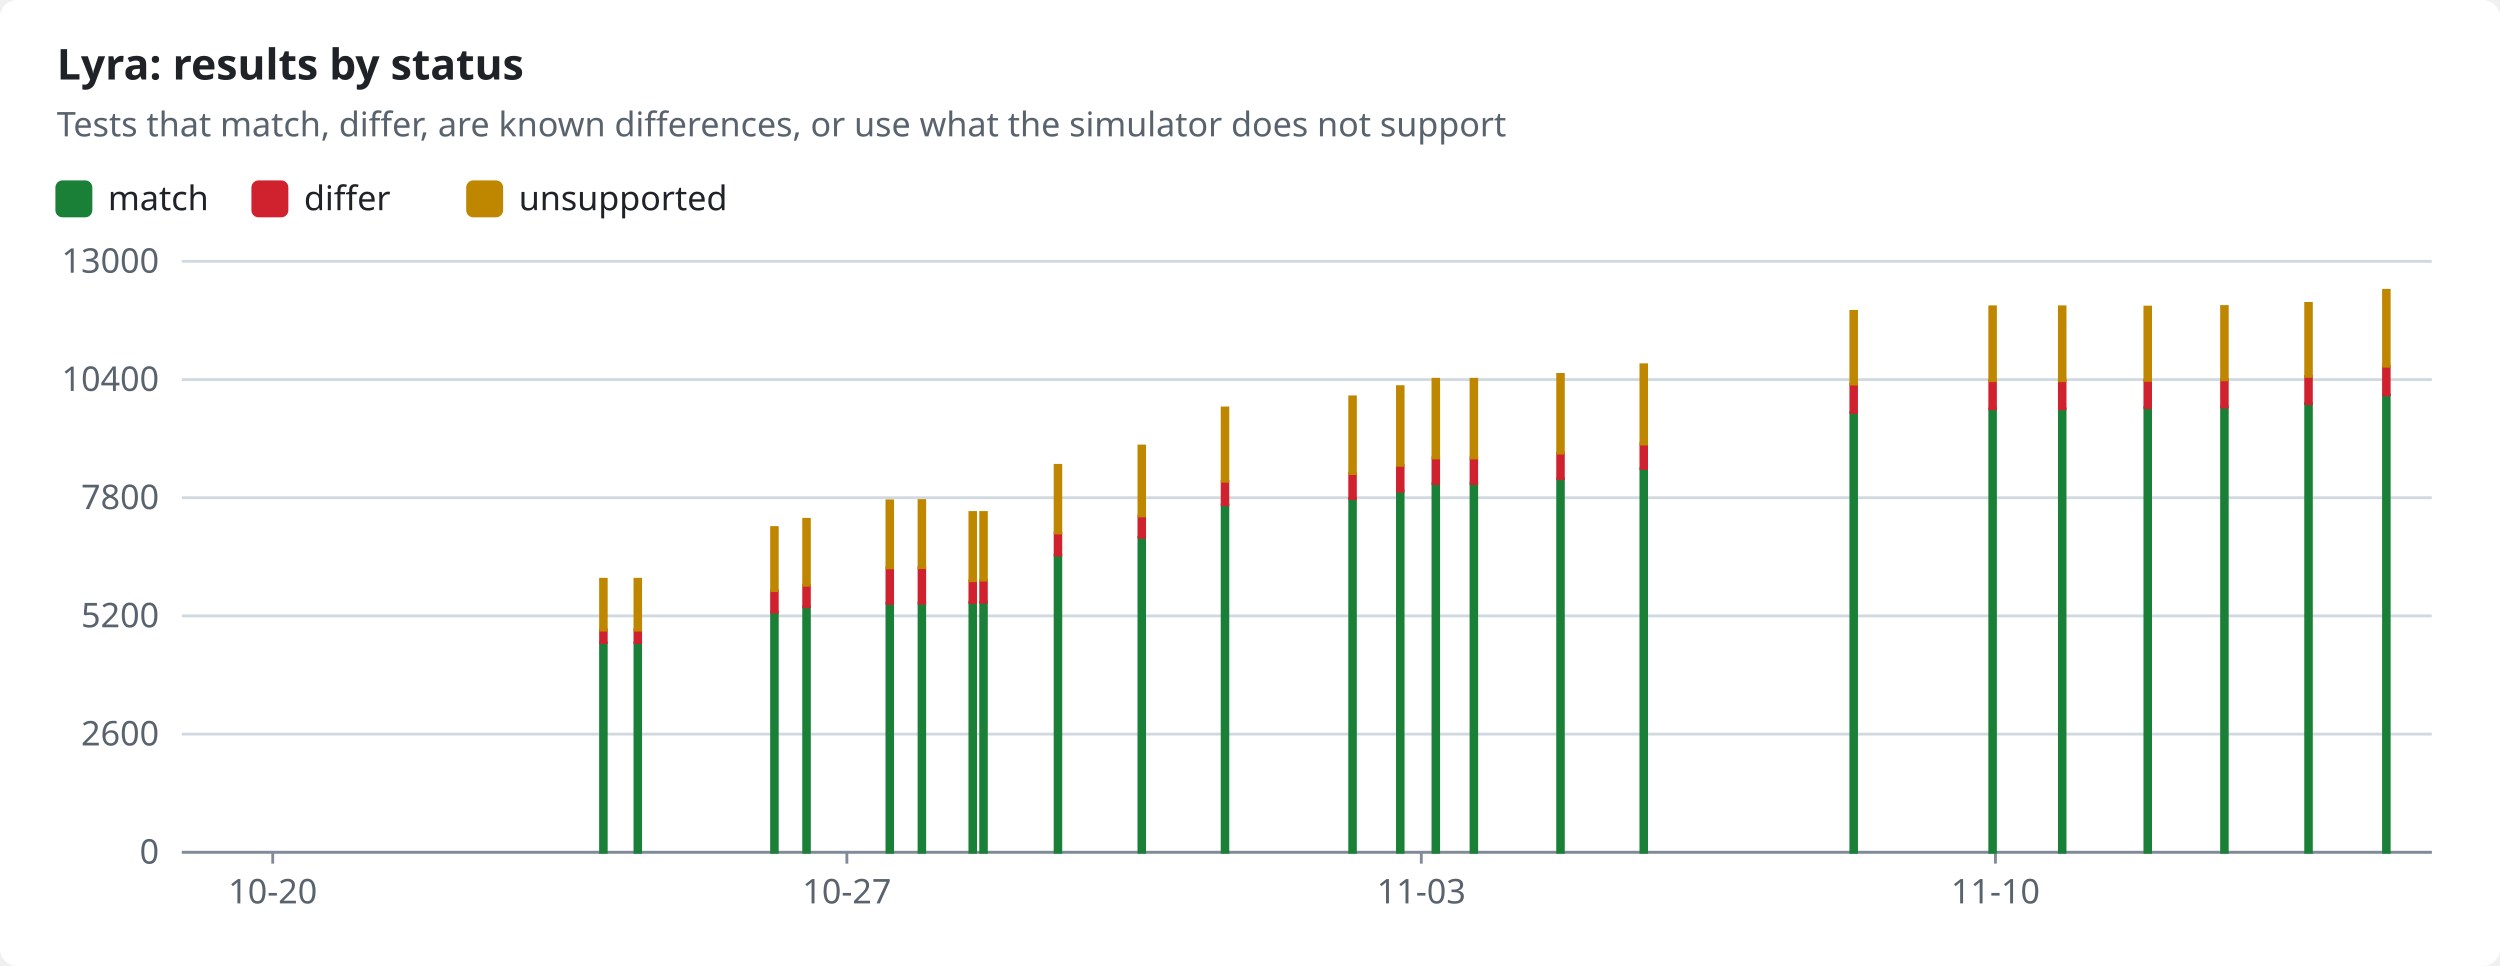
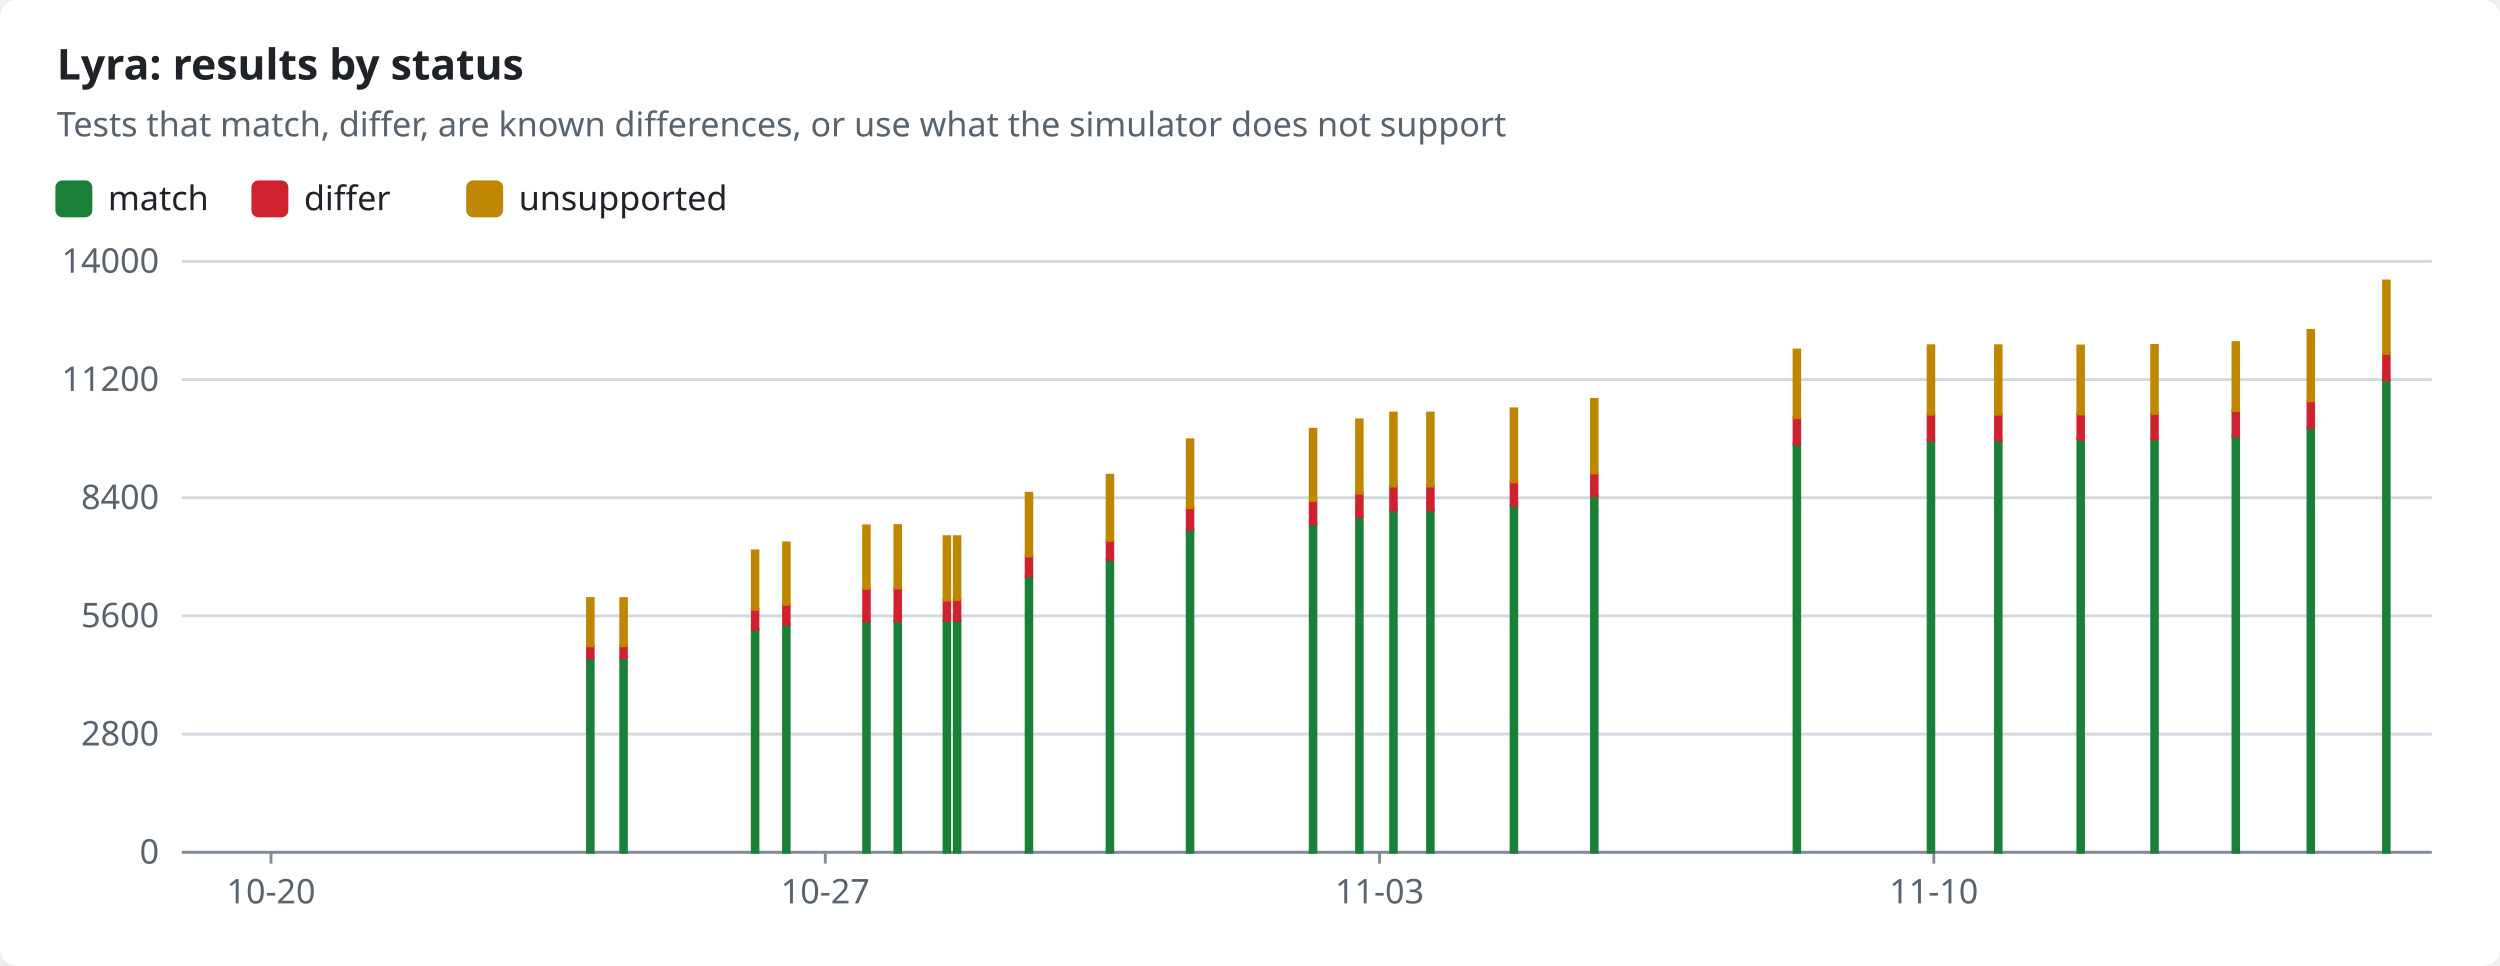
<svg xmlns="http://www.w3.org/2000/svg" width="880" height="340" viewBox="0 0 880 340" role="img">
  <style>text{font-family:-apple-system,BlinkMacSystemFont,"Segoe UI","Noto Sans",Helvetica,Arial,sans-serif;font-size:12px;fill:#1f2328;stroke:none}.bg{fill:#ffffff}.muted{fill:#59636e}.title{font-size:15px;font-weight:600}.grid{stroke:#d1d9e0;stroke-width:1}.axis{stroke:#818b98;stroke-width:1}.line{fill:none;stroke-width:2}.dashed{stroke-dasharray:5 4}.c-pass{stroke:#1a7f37;fill:#1a7f37}.c-fail{stroke:#cf222e;fill:#cf222e}.c-known{stroke:#8c959f;fill:#8c959f}.c-unsupported{stroke:#bf8700;fill:#bf8700}.line{fill:none}.mk{fill:none;stroke-width:1.6}@media (prefers-color-scheme:dark){text{fill:#f0f6fc}.bg{fill:#0d1117}.muted{fill:#9198a1}.grid{stroke:#3d444d}.axis{stroke:#656c76}.c-pass{stroke:#3fb950;fill:#3fb950}.c-fail{stroke:#f85149;fill:#f85149}.c-known{stroke:#6e7681;fill:#6e7681}.c-unsupported{stroke:#d29922;fill:#d29922}.line{fill:none}.mk{fill:none;stroke-width:1.6}}</style>
  <rect class="bg" width="880" height="340" rx="6" />
  <text x="20.0" y="28.0" class="title" text-anchor="start">Lyra: results by status</text>
  <text x="20.0" y="48.0" class="muted" text-anchor="start">Tests that match, differ, are known differences, or use what the simulator does not support</text>
  <rect class="c-pass" x="20" y="64" width="12" height="12" rx="2" />
  <text x="38.0" y="74.0" text-anchor="start">match</text>
  <rect class="c-fail" x="89.0" y="64" width="12" height="12" rx="2" />
  <text x="107.0" y="74.0" text-anchor="start">differ</text>
  <rect class="c-unsupported" x="164.6" y="64" width="12" height="12" rx="2" />
  <text x="182.6" y="74.0" text-anchor="start">unsupported</text>
  <line class="grid" x1="64" x2="856" y1="300.0" y2="300.0" />
  <text x="56.0" y="304.0" class="muted" text-anchor="end">0</text>
  <line class="grid" x1="64" x2="856" y1="258.4" y2="258.4" />
-   <text x="56.0" y="262.4" class="muted" text-anchor="end">2600</text>
+   <text x="56.0" y="262.4" class="muted" text-anchor="end">2800</text>
  <line class="grid" x1="64" x2="856" y1="216.8" y2="216.8" />
-   <text x="56.0" y="220.8" class="muted" text-anchor="end">5200</text>
+   <text x="56.0" y="220.8" class="muted" text-anchor="end">5600</text>
  <line class="grid" x1="64" x2="856" y1="175.2" y2="175.2" />
-   <text x="56.0" y="179.2" class="muted" text-anchor="end">7800</text>
+   <text x="56.0" y="179.2" class="muted" text-anchor="end">8400</text>
  <line class="grid" x1="64" x2="856" y1="133.6" y2="133.6" />
-   <text x="56.0" y="137.6" class="muted" text-anchor="end">10400</text>
+   <text x="56.0" y="137.6" class="muted" text-anchor="end">11200</text>
  <line class="grid" x1="64" x2="856" y1="92.0" y2="92.0" />
-   <text x="56.0" y="96.0" class="muted" text-anchor="end">13000</text>
+   <text x="56.0" y="96.0" class="muted" text-anchor="end">14000</text>
  <line class="axis" x1="64" x2="856" y1="300" y2="300" />
-   <line class="axis" x1="96.0" x2="96.0" y1="300" y2="304" />
-   <text x="96.0" y="318.0" class="muted" text-anchor="middle">10-20</text>
-   <line class="axis" x1="298.1" x2="298.1" y1="300" y2="304" />
-   <text x="298.1" y="318.0" class="muted" text-anchor="middle">10-27</text>
-   <line class="axis" x1="500.3" x2="500.3" y1="300" y2="304" />
-   <text x="500.3" y="318.0" class="muted" text-anchor="middle">11-03</text>
-   <line class="axis" x1="702.4" x2="702.4" y1="300" y2="304" />
-   <text x="702.4" y="318.0" class="muted" text-anchor="middle">11-10</text>
-   <rect class="c-pass" x="211.4" y="226.3" width="2.0" height="73.7" />
-   <rect class="c-fail" x="211.4" y="221.7" width="2.0" height="4.5" />
-   <rect class="c-unsupported" x="211.4" y="203.9" width="2.0" height="17.9" />
-   <rect class="c-pass" x="223.5" y="226.3" width="2.0" height="73.7" />
-   <rect class="c-fail" x="223.5" y="221.7" width="2.0" height="4.5" />
-   <rect class="c-unsupported" x="223.5" y="203.9" width="2.0" height="17.9" />
-   <rect class="c-pass" x="271.6" y="215.5" width="2.0" height="84.5" />
-   <rect class="c-fail" x="271.6" y="207.9" width="2.0" height="7.6" />
-   <rect class="c-unsupported" x="271.6" y="185.7" width="2.0" height="22.2" />
-   <rect class="c-pass" x="282.9" y="213.6" width="2.0" height="86.4" />
-   <rect class="c-fail" x="282.9" y="206.0" width="2.0" height="7.6" />
-   <rect class="c-unsupported" x="282.9" y="182.8" width="2.0" height="23.2" />
-   <rect class="c-pass" x="312.2" y="212.4" width="2.0" height="87.6" />
-   <rect class="c-fail" x="312.2" y="199.9" width="2.0" height="12.5" />
-   <rect class="c-unsupported" x="312.2" y="176.3" width="2.0" height="23.6" />
-   <rect class="c-pass" x="323.5" y="212.3" width="2.0" height="87.7" />
-   <rect class="c-fail" x="323.5" y="199.8" width="2.0" height="12.5" />
-   <rect class="c-unsupported" x="323.5" y="176.2" width="2.0" height="23.6" />
-   <rect class="c-pass" x="341.4" y="212.0" width="2.0" height="88.0" />
-   <rect class="c-fail" x="341.4" y="204.4" width="2.0" height="7.7" />
-   <rect class="c-unsupported" x="341.4" y="180.4" width="2.0" height="24.0" />
-   <rect class="c-pass" x="345.2" y="212.0" width="2.0" height="88.0" />
-   <rect class="c-fail" x="345.2" y="204.2" width="2.0" height="7.8" />
-   <rect class="c-unsupported" x="345.2" y="180.4" width="2.0" height="23.8" />
-   <rect class="c-pass" x="371.4" y="195.4" width="2.0" height="104.6" />
-   <rect class="c-fail" x="371.4" y="187.6" width="2.0" height="7.8" />
-   <rect class="c-unsupported" x="371.4" y="163.8" width="2.0" height="23.8" />
-   <rect class="c-pass" x="400.9" y="189.1" width="2.0" height="110.9" />
-   <rect class="c-fail" x="400.9" y="181.7" width="2.0" height="7.4" />
-   <rect class="c-unsupported" x="400.9" y="157.0" width="2.0" height="24.6" />
-   <rect class="c-pass" x="430.2" y="177.7" width="2.0" height="122.3" />
-   <rect class="c-fail" x="430.2" y="169.4" width="2.0" height="8.3" />
-   <rect class="c-unsupported" x="430.2" y="143.6" width="2.0" height="25.8" />
-   <rect class="c-pass" x="475.1" y="175.5" width="2.0" height="124.5" />
-   <rect class="c-fail" x="475.1" y="166.7" width="2.0" height="8.8" />
-   <rect class="c-unsupported" x="475.1" y="139.7" width="2.0" height="27.0" />
-   <rect class="c-pass" x="491.9" y="172.8" width="2.0" height="127.2" />
-   <rect class="c-fail" x="491.9" y="163.9" width="2.0" height="9.0" />
-   <rect class="c-unsupported" x="491.9" y="136.1" width="2.0" height="27.7" />
-   <rect class="c-pass" x="504.4" y="170.2" width="2.0" height="129.8" />
-   <rect class="c-fail" x="504.4" y="161.2" width="2.0" height="9.0" />
-   <rect class="c-unsupported" x="504.4" y="133.5" width="2.0" height="27.7" />
-   <rect class="c-pass" x="517.8" y="170.2" width="2.0" height="129.8" />
-   <rect class="c-fail" x="517.8" y="161.2" width="2.0" height="9.0" />
-   <rect class="c-unsupported" x="517.8" y="133.5" width="2.0" height="27.7" />
-   <rect class="c-pass" x="548.3" y="168.5" width="2.0" height="131.5" />
-   <rect class="c-fail" x="548.3" y="159.5" width="2.0" height="9.0" />
-   <rect class="c-unsupported" x="548.3" y="131.8" width="2.0" height="27.7" />
-   <rect class="c-pass" x="577.6" y="165.0" width="2.0" height="135.0" />
-   <rect class="c-fail" x="577.6" y="156.2" width="2.0" height="8.7" />
-   <rect class="c-unsupported" x="577.6" y="128.4" width="2.0" height="27.9" />
-   <rect class="c-pass" x="651.5" y="145.2" width="2.0" height="154.8" />
-   <rect class="c-fail" x="651.5" y="135.2" width="2.0" height="10.0" />
-   <rect class="c-unsupported" x="651.5" y="109.6" width="2.0" height="25.6" />
-   <rect class="c-pass" x="700.4" y="143.9" width="2.0" height="156.1" />
-   <rect class="c-fail" x="700.4" y="134.0" width="2.0" height="9.9" />
-   <rect class="c-unsupported" x="700.4" y="108.0" width="2.0" height="26.0" />
-   <rect class="c-pass" x="724.9" y="143.9" width="2.0" height="156.1" />
-   <rect class="c-fail" x="724.9" y="134.0" width="2.0" height="9.9" />
-   <rect class="c-unsupported" x="724.9" y="108.0" width="2.0" height="26.0" />
-   <rect class="c-pass" x="755.0" y="143.4" width="2.0" height="156.6" />
-   <rect class="c-fail" x="755.0" y="133.9" width="2.0" height="9.6" />
-   <rect class="c-unsupported" x="755.0" y="108.1" width="2.0" height="25.8" />
-   <rect class="c-pass" x="782.0" y="143.3" width="2.0" height="156.7" />
-   <rect class="c-fail" x="782.0" y="133.7" width="2.0" height="9.6" />
-   <rect class="c-unsupported" x="782.0" y="107.9" width="2.0" height="25.8" />
-   <rect class="c-pass" x="811.6" y="142.1" width="2.0" height="157.9" />
-   <rect class="c-fail" x="811.6" y="132.5" width="2.0" height="9.6" />
-   <rect class="c-unsupported" x="811.6" y="106.8" width="2.0" height="25.7" />
-   <rect class="c-pass" x="839.0" y="139.0" width="2.0" height="161.0" />
-   <rect class="c-fail" x="839.0" y="128.9" width="2.0" height="10.1" />
-   <rect class="c-unsupported" x="839.0" y="102.2" width="2.0" height="26.7" />
+   <line class="axis" x1="95.4" x2="95.4" y1="300" y2="304" />
+   <text x="95.4" y="318.0" class="muted" text-anchor="middle">10-20</text>
+   <line class="axis" x1="290.5" x2="290.5" y1="300" y2="304" />
+   <text x="290.5" y="318.0" class="muted" text-anchor="middle">10-27</text>
+   <line class="axis" x1="485.6" x2="485.6" y1="300" y2="304" />
+   <text x="485.6" y="318.0" class="muted" text-anchor="middle">11-03</text>
+   <line class="axis" x1="680.7" x2="680.7" y1="300" y2="304" />
+   <text x="680.7" y="318.0" class="muted" text-anchor="middle">11-10</text>
+   <rect class="c-pass" x="206.8" y="231.6" width="2.0" height="68.4" />
+   <rect class="c-fail" x="206.8" y="227.3" width="2.0" height="4.2" />
+   <rect class="c-unsupported" x="206.8" y="210.7" width="2.0" height="16.6" />
+   <rect class="c-pass" x="218.5" y="231.6" width="2.0" height="68.4" />
+   <rect class="c-fail" x="218.5" y="227.3" width="2.0" height="4.2" />
+   <rect class="c-unsupported" x="218.5" y="210.7" width="2.0" height="16.6" />
+   <rect class="c-pass" x="264.8" y="221.6" width="2.0" height="78.4" />
+   <rect class="c-fail" x="264.8" y="214.5" width="2.0" height="7.1" />
+   <rect class="c-unsupported" x="264.8" y="193.9" width="2.0" height="20.6" />
+   <rect class="c-pass" x="275.8" y="219.8" width="2.0" height="80.2" />
+   <rect class="c-fail" x="275.8" y="212.7" width="2.0" height="7.1" />
+   <rect class="c-unsupported" x="275.8" y="191.1" width="2.0" height="21.6" />
+   <rect class="c-pass" x="304.0" y="218.7" width="2.0" height="81.3" />
+   <rect class="c-fail" x="304.0" y="207.1" width="2.0" height="11.6" />
+   <rect class="c-unsupported" x="304.0" y="185.1" width="2.0" height="22.0" />
+   <rect class="c-pass" x="315.0" y="218.6" width="2.0" height="81.4" />
+   <rect class="c-fail" x="315.0" y="207.0" width="2.0" height="11.6" />
+   <rect class="c-unsupported" x="315.0" y="185.0" width="2.0" height="22.0" />
+   <rect class="c-pass" x="332.3" y="218.3" width="2.0" height="81.7" />
+   <rect class="c-fail" x="332.3" y="211.2" width="2.0" height="7.1" />
+   <rect class="c-unsupported" x="332.3" y="188.9" width="2.0" height="22.3" />
+   <rect class="c-pass" x="335.9" y="218.3" width="2.0" height="81.7" />
+   <rect class="c-fail" x="335.9" y="211.0" width="2.0" height="7.3" />
+   <rect class="c-unsupported" x="335.9" y="188.9" width="2.0" height="22.1" />
+   <rect class="c-pass" x="361.2" y="202.9" width="2.0" height="97.1" />
+   <rect class="c-fail" x="361.2" y="195.6" width="2.0" height="7.2" />
+   <rect class="c-unsupported" x="361.2" y="173.6" width="2.0" height="22.1" />
+   <rect class="c-pass" x="389.7" y="197.0" width="2.0" height="103.0" />
+   <rect class="c-fail" x="389.7" y="190.1" width="2.0" height="6.9" />
+   <rect class="c-unsupported" x="389.7" y="167.3" width="2.0" height="22.9" />
+   <rect class="c-pass" x="417.9" y="186.4" width="2.0" height="113.6" />
+   <rect class="c-fail" x="417.9" y="178.7" width="2.0" height="7.7" />
+   <rect class="c-unsupported" x="417.9" y="154.8" width="2.0" height="23.9" />
+   <rect class="c-pass" x="461.2" y="184.4" width="2.0" height="115.6" />
+   <rect class="c-fail" x="461.2" y="176.2" width="2.0" height="8.2" />
+   <rect class="c-unsupported" x="461.2" y="151.1" width="2.0" height="25.1" />
+   <rect class="c-pass" x="477.5" y="181.9" width="2.0" height="118.1" />
+   <rect class="c-fail" x="477.5" y="173.6" width="2.0" height="8.3" />
+   <rect class="c-unsupported" x="477.5" y="147.8" width="2.0" height="25.8" />
+   <rect class="c-pass" x="489.5" y="179.5" width="2.0" height="120.5" />
+   <rect class="c-fail" x="489.5" y="171.1" width="2.0" height="8.4" />
+   <rect class="c-unsupported" x="489.5" y="145.4" width="2.0" height="25.7" />
+   <rect class="c-pass" x="502.5" y="179.5" width="2.0" height="120.5" />
+   <rect class="c-fail" x="502.5" y="171.1" width="2.0" height="8.4" />
+   <rect class="c-unsupported" x="502.5" y="145.4" width="2.0" height="25.7" />
+   <rect class="c-pass" x="531.9" y="177.9" width="2.0" height="122.1" />
+   <rect class="c-fail" x="531.9" y="169.5" width="2.0" height="8.4" />
+   <rect class="c-unsupported" x="531.9" y="143.9" width="2.0" height="25.7" />
+   <rect class="c-pass" x="560.2" y="174.6" width="2.0" height="125.4" />
+   <rect class="c-fail" x="560.2" y="166.5" width="2.0" height="8.1" />
+   <rect class="c-unsupported" x="560.2" y="140.6" width="2.0" height="25.9" />
+   <rect class="c-pass" x="631.5" y="156.3" width="2.0" height="143.7" />
+   <rect class="c-fail" x="631.5" y="147.0" width="2.0" height="9.3" />
+   <rect class="c-unsupported" x="631.5" y="123.2" width="2.0" height="23.8" />
+   <rect class="c-pass" x="678.7" y="155.0" width="2.0" height="145.0" />
+   <rect class="c-fail" x="678.7" y="145.8" width="2.0" height="9.2" />
+   <rect class="c-unsupported" x="678.7" y="121.7" width="2.0" height="24.1" />
+   <rect class="c-pass" x="702.4" y="155.0" width="2.0" height="145.0" />
+   <rect class="c-fail" x="702.4" y="145.8" width="2.0" height="9.2" />
+   <rect class="c-unsupported" x="702.4" y="121.7" width="2.0" height="24.1" />
+   <rect class="c-pass" x="731.4" y="154.6" width="2.0" height="145.4" />
+   <rect class="c-fail" x="731.4" y="145.7" width="2.0" height="8.9" />
+   <rect class="c-unsupported" x="731.4" y="121.8" width="2.0" height="23.9" />
+   <rect class="c-pass" x="757.4" y="154.5" width="2.0" height="145.5" />
+   <rect class="c-fail" x="757.4" y="145.6" width="2.0" height="8.9" />
+   <rect class="c-unsupported" x="757.4" y="121.6" width="2.0" height="23.9" />
+   <rect class="c-pass" x="786.0" y="153.4" width="2.0" height="146.6" />
+   <rect class="c-fail" x="786.0" y="144.5" width="2.0" height="8.9" />
+   <rect class="c-unsupported" x="786.0" y="120.6" width="2.0" height="23.9" />
+   <rect class="c-pass" x="812.4" y="150.5" width="2.0" height="149.5" />
+   <rect class="c-fail" x="812.4" y="141.1" width="2.0" height="9.4" />
+   <rect class="c-unsupported" x="812.4" y="116.3" width="2.0" height="24.8" />
+   <rect class="c-pass" x="839.0" y="133.9" width="2.0" height="166.1" />
+   <rect class="c-fail" x="839.0" y="124.4" width="2.0" height="9.4" />
+   <rect class="c-unsupported" x="839.0" y="98.9" width="2.0" height="25.5" />
</svg>
